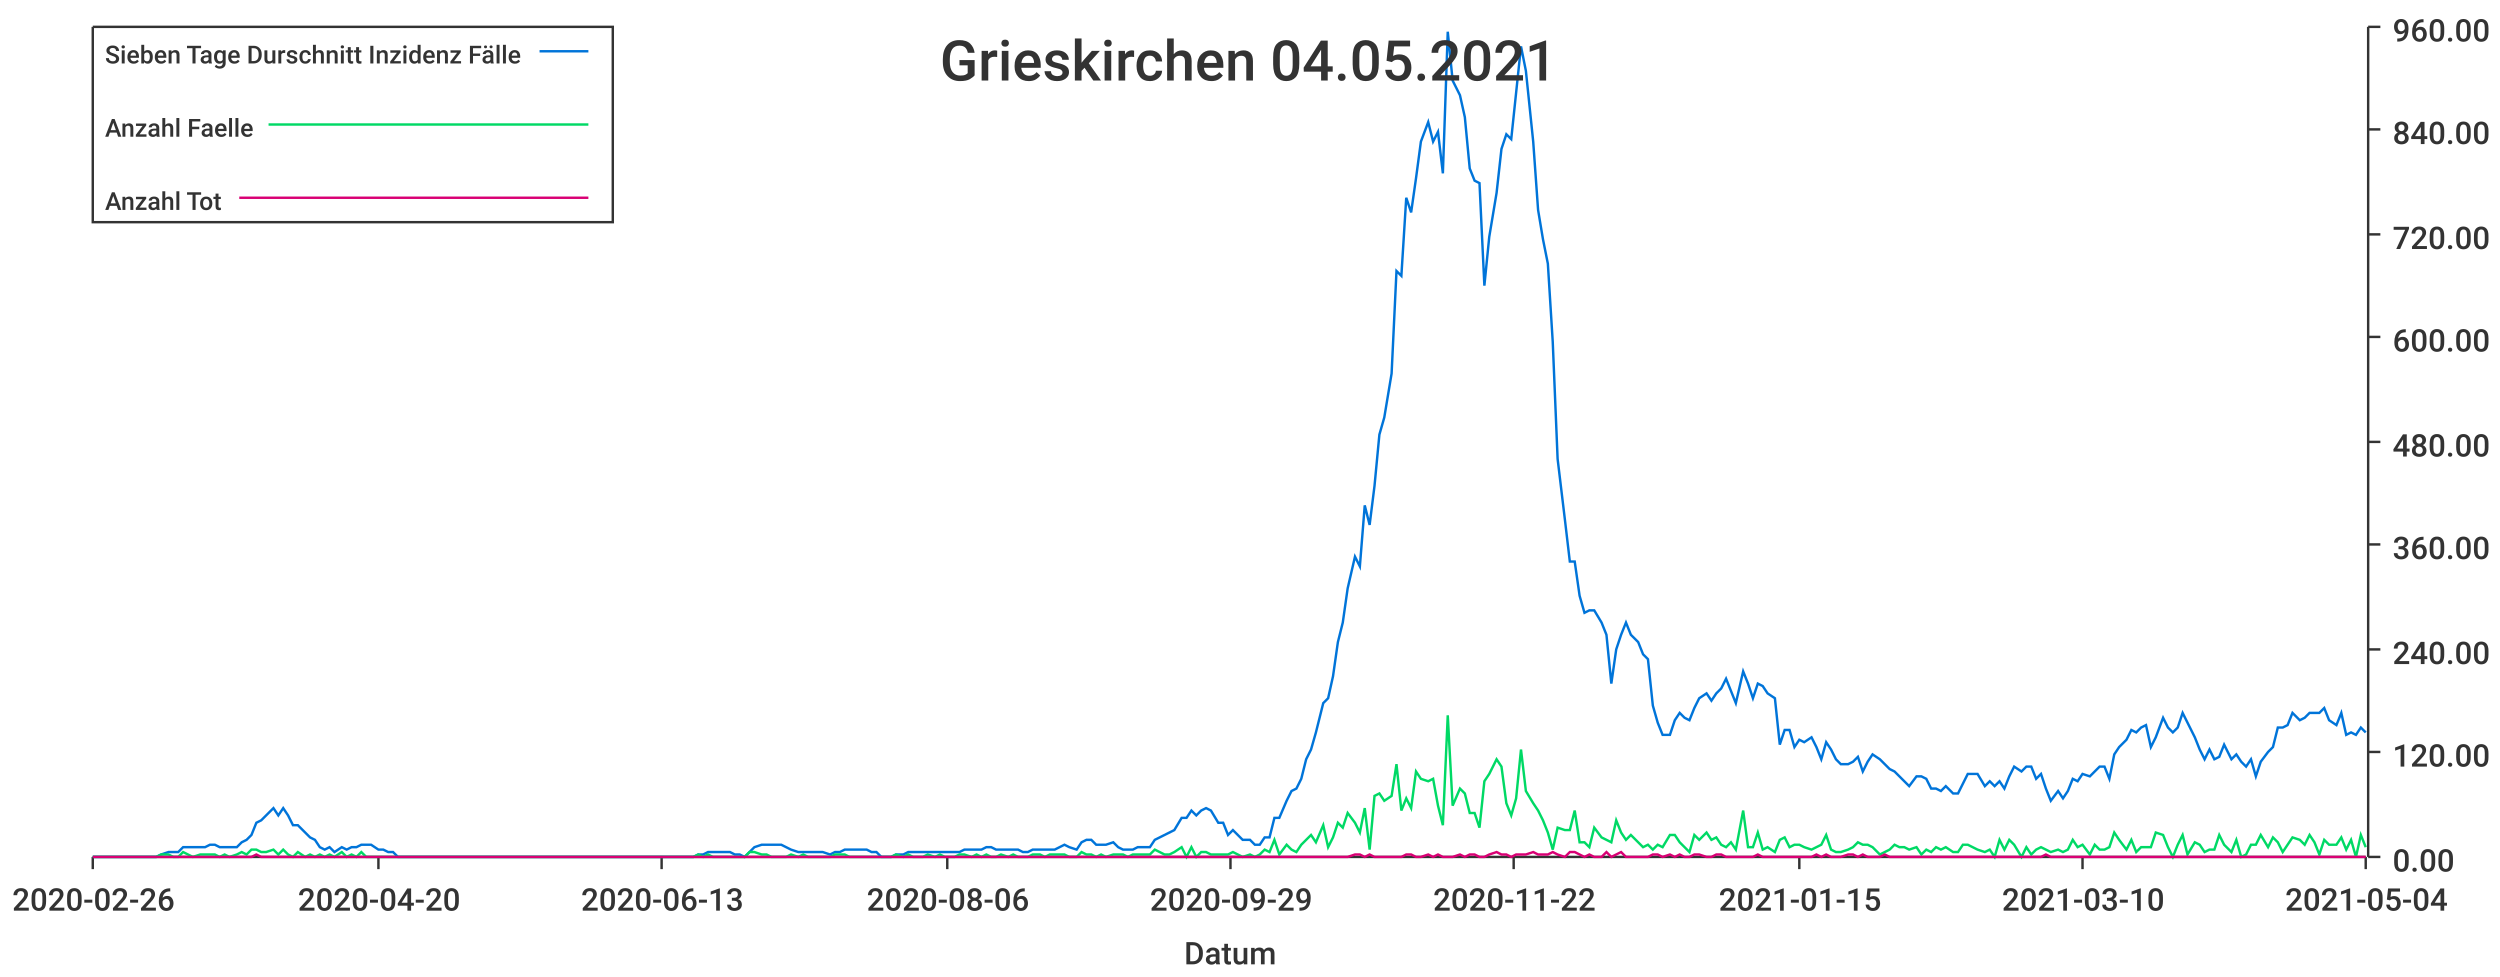
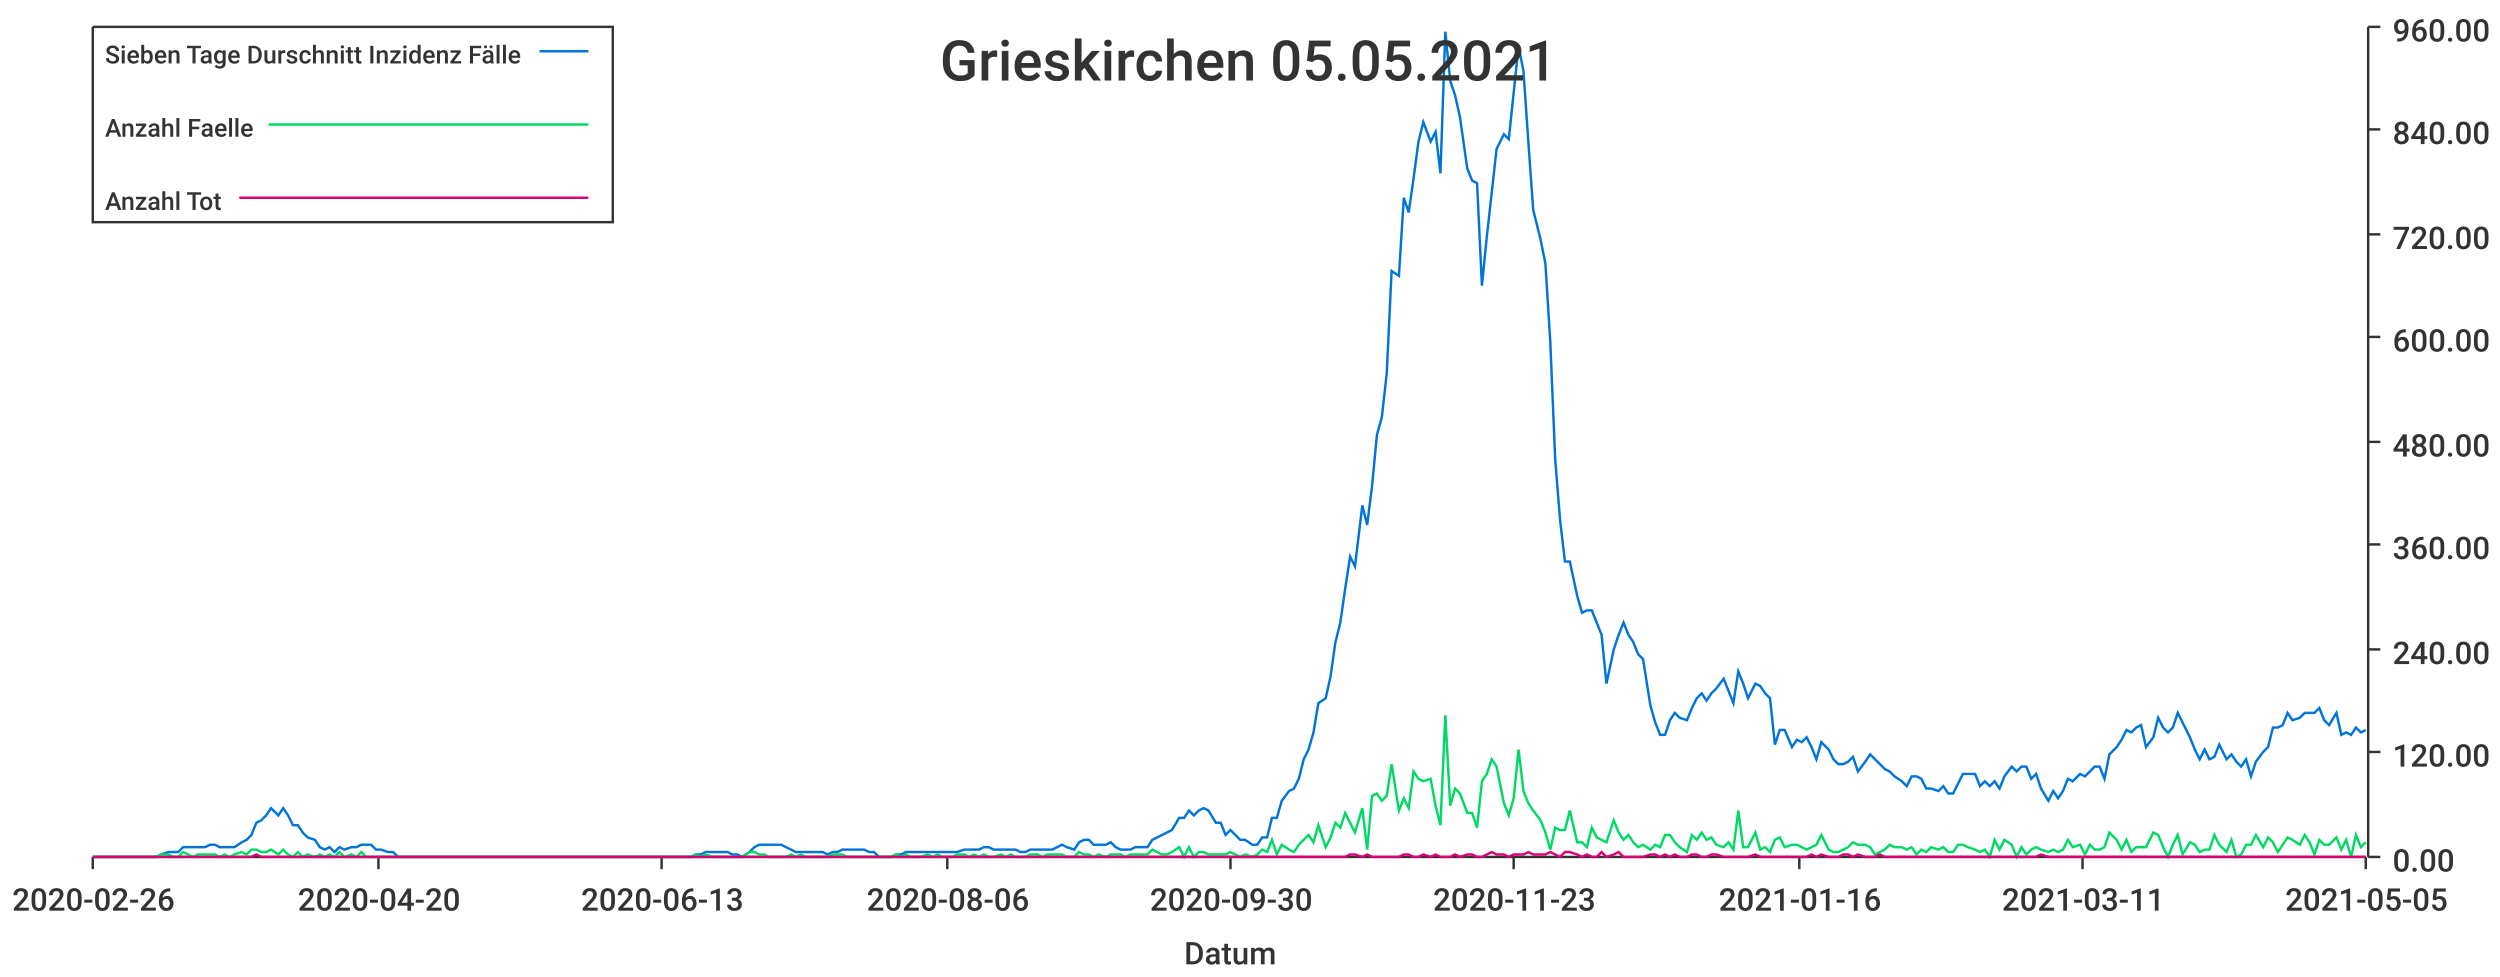
<svg xmlns="http://www.w3.org/2000/svg" width="1024" height="400">\n<path d="M 0 0 L 1024 0 L 1024 400 L 0 400 L 0 0" style="stroke-width:0;stroke:rgba(255,255,255,1.0);fill:rgba(255,255,255,1.0)" />
  <path d="M 38 11 L 969 11 L 969 351 L 38 351 L 38 11" style="stroke-width:0;stroke:rgba(255,255,255,1.0);fill:rgba(255,255,255,1.0)" />
  <path d="M 38 351 L 969 351" style="stroke-width:1;stroke:rgba(51,51,51,1.0);fill:none" />
  <path d="M 38 351 L 38 356" style="stroke-width:1;stroke:rgba(51,51,51,1.0);fill:none" />
  <text x="5" y="373" style="stroke-width:0;stroke:none;fill:rgba(51,51,51,1.0);font-size:12.8px;font-family:'Roboto Medium',sans-serif">2020-02-26</text>
  <path d="M 155 351 L 155 356" style="stroke-width:1;stroke:rgba(51,51,51,1.0);fill:none" />
  <text x="122" y="373" style="stroke-width:0;stroke:none;fill:rgba(51,51,51,1.0);font-size:12.8px;font-family:'Roboto Medium',sans-serif">2020-04-20</text>
  <path d="M 271 351 L 271 356" style="stroke-width:1;stroke:rgba(51,51,51,1.0);fill:none" />
  <text x="238" y="373" style="stroke-width:0;stroke:none;fill:rgba(51,51,51,1.0);font-size:12.8px;font-family:'Roboto Medium',sans-serif">2020-06-13</text>
  <path d="M 388 351 L 388 356" style="stroke-width:1;stroke:rgba(51,51,51,1.0);fill:none" />
  <text x="355" y="373" style="stroke-width:0;stroke:none;fill:rgba(51,51,51,1.0);font-size:12.8px;font-family:'Roboto Medium',sans-serif">2020-08-06</text>
  <path d="M 504 351 L 504 356" style="stroke-width:1;stroke:rgba(51,51,51,1.0);fill:none" />
-   <text x="471" y="373" style="stroke-width:0;stroke:none;fill:rgba(51,51,51,1.0);font-size:12.8px;font-family:'Roboto Medium',sans-serif">2020-09-29</text>
+   <text x="471" y="373" style="stroke-width:0;stroke:none;fill:rgba(51,51,51,1.0);font-size:12.8px;font-family:'Roboto Medium',sans-serif">2020-09-30</text>
  <path d="M 620 351 L 620 356" style="stroke-width:1;stroke:rgba(51,51,51,1.0);fill:none" />
-   <text x="587" y="373" style="stroke-width:0;stroke:none;fill:rgba(51,51,51,1.0);font-size:12.8px;font-family:'Roboto Medium',sans-serif">2020-11-22</text>
+   <text x="587" y="373" style="stroke-width:0;stroke:none;fill:rgba(51,51,51,1.0);font-size:12.8px;font-family:'Roboto Medium',sans-serif">2020-11-23</text>
  <path d="M 737 351 L 737 356" style="stroke-width:1;stroke:rgba(51,51,51,1.0);fill:none" />
-   <text x="704" y="373" style="stroke-width:0;stroke:none;fill:rgba(51,51,51,1.0);font-size:12.8px;font-family:'Roboto Medium',sans-serif">2021-01-15</text>
+   <text x="704" y="373" style="stroke-width:0;stroke:none;fill:rgba(51,51,51,1.0);font-size:12.8px;font-family:'Roboto Medium',sans-serif">2021-01-16</text>
  <path d="M 853 351 L 853 356" style="stroke-width:1;stroke:rgba(51,51,51,1.0);fill:none" />
-   <text x="820" y="373" style="stroke-width:0;stroke:none;fill:rgba(51,51,51,1.0);font-size:12.8px;font-family:'Roboto Medium',sans-serif">2021-03-10</text>
+   <text x="820" y="373" style="stroke-width:0;stroke:none;fill:rgba(51,51,51,1.0);font-size:12.8px;font-family:'Roboto Medium',sans-serif">2021-03-11</text>
  <path d="M 969 351 L 969 356" style="stroke-width:1;stroke:rgba(51,51,51,1.0);fill:none" />
-   <text x="936" y="373" style="stroke-width:0;stroke:none;fill:rgba(51,51,51,1.0);font-size:12.8px;font-family:'Roboto Medium',sans-serif">2021-05-04</text>
+   <text x="936" y="373" style="stroke-width:0;stroke:none;fill:rgba(51,51,51,1.0);font-size:12.8px;font-family:'Roboto Medium',sans-serif">2021-05-05</text>
  <text x="485" y="395" style="stroke-width:0;stroke:none;fill:rgba(51,51,51,1.0);font-size:12.8px;font-family:'Roboto Medium',sans-serif">Datum</text>
  <path d="M 970 351 L 970 11" style="stroke-width:1;stroke:rgba(51,51,51,1.0);fill:none" />
  <path d="M 970 351 L 975 351" style="stroke-width:1;stroke:rgba(51,51,51,1.0);fill:none" />
  <text x="980" y="357" style="stroke-width:0;stroke:none;fill:rgba(51,51,51,1.0);font-size:12.8px;font-family:'Roboto Medium',sans-serif">0.00</text>
  <path d="M 970 308 L 975 308" style="stroke-width:1;stroke:rgba(51,51,51,1.0);fill:none" />
  <text x="980" y="314" style="stroke-width:0;stroke:none;fill:rgba(51,51,51,1.0);font-size:12.8px;font-family:'Roboto Medium',sans-serif">120.00</text>
  <path d="M 970 266 L 975 266" style="stroke-width:1;stroke:rgba(51,51,51,1.0);fill:none" />
  <text x="980" y="272" style="stroke-width:0;stroke:none;fill:rgba(51,51,51,1.0);font-size:12.8px;font-family:'Roboto Medium',sans-serif">240.00</text>
  <path d="M 970 223 L 975 223" style="stroke-width:1;stroke:rgba(51,51,51,1.0);fill:none" />
  <text x="980" y="229" style="stroke-width:0;stroke:none;fill:rgba(51,51,51,1.0);font-size:12.8px;font-family:'Roboto Medium',sans-serif">360.00</text>
  <path d="M 970 181 L 975 181" style="stroke-width:1;stroke:rgba(51,51,51,1.0);fill:none" />
  <text x="980" y="187" style="stroke-width:0;stroke:none;fill:rgba(51,51,51,1.0);font-size:12.8px;font-family:'Roboto Medium',sans-serif">480.00</text>
  <path d="M 970 138 L 975 138" style="stroke-width:1;stroke:rgba(51,51,51,1.0);fill:none" />
  <text x="980" y="144" style="stroke-width:0;stroke:none;fill:rgba(51,51,51,1.0);font-size:12.8px;font-family:'Roboto Medium',sans-serif">600.00</text>
  <path d="M 970 96 L 975 96" style="stroke-width:1;stroke:rgba(51,51,51,1.0);fill:none" />
  <text x="980" y="102" style="stroke-width:0;stroke:none;fill:rgba(51,51,51,1.0);font-size:12.8px;font-family:'Roboto Medium',sans-serif">720.00</text>
  <path d="M 970 53 L 975 53" style="stroke-width:1;stroke:rgba(51,51,51,1.0);fill:none" />
  <text x="980" y="59" style="stroke-width:0;stroke:none;fill:rgba(51,51,51,1.0);font-size:12.8px;font-family:'Roboto Medium',sans-serif">840.00</text>
  <path d="M 970 11 L 975 11" style="stroke-width:1;stroke:rgba(51,51,51,1.0);fill:none" />
  <text x="980" y="17" style="stroke-width:0;stroke:none;fill:rgba(51,51,51,1.0);font-size:12.8px;font-family:'Roboto Medium',sans-serif">960.00</text>
-   <path d="M 38 351 L 41 351 L 43 351 L 45 351 L 47 351 L 49 351 L 51 351 L 54 351 L 56 351 L 58 351 L 60 351 L 62 351 L 64 351 L 66 350 L 69 349 L 71 349 L 73 349 L 75 347 L 77 347 L 79 347 L 82 347 L 84 347 L 86 346 L 88 346 L 90 347 L 92 347 L 94 347 L 97 347 L 99 345 L 101 344 L 103 342 L 105 337 L 107 336 L 109 334 L 112 331 L 114 334 L 116 331 L 118 334 L 120 338 L 122 338 L 125 341 L 127 343 L 129 344 L 131 347 L 133 348 L 135 347 L 137 349 L 140 347 L 142 348 L 144 347 L 146 347 L 148 346 L 150 346 L 152 346 L 155 348 L 157 348 L 159 349 L 161 349 L 163 351 L 165 351 L 168 351 L 170 351 L 172 351 L 174 351 L 176 351 L 178 351 L 180 351 L 183 351 L 185 351 L 187 351 L 189 351 L 191 351 L 193 351 L 195 351 L 198 351 L 200 351 L 202 351 L 204 351 L 206 351 L 208 351 L 211 351 L 213 351 L 215 351 L 217 351 L 219 351 L 221 351 L 223 351 L 226 351 L 228 351 L 230 351 L 232 351 L 234 351 L 236 351 L 238 351 L 241 351 L 243 351 L 245 351 L 247 351 L 249 351 L 251 351 L 254 351 L 256 351 L 258 351 L 260 351 L 262 351 L 264 351 L 266 351 L 269 351 L 271 351 L 273 351 L 275 351 L 277 351 L 279 351 L 281 351 L 284 351 L 286 350 L 288 350 L 290 349 L 292 349 L 294 349 L 297 349 L 299 349 L 301 350 L 303 350 L 305 351 L 307 349 L 309 347 L 312 346 L 314 346 L 316 346 L 318 346 L 320 346 L 322 347 L 324 348 L 327 349 L 329 349 L 331 349 L 333 349 L 335 349 L 337 349 L 340 350 L 342 349 L 344 349 L 346 348 L 348 348 L 350 348 L 352 348 L 355 348 L 357 349 L 359 349 L 361 351 L 363 351 L 365 351 L 367 350 L 370 350 L 372 349 L 374 349 L 376 349 L 378 349 L 380 349 L 383 349 L 385 349 L 387 349 L 389 349 L 391 349 L 393 349 L 395 348 L 398 348 L 400 348 L 402 348 L 404 347 L 406 347 L 408 348 L 410 348 L 413 348 L 415 348 L 417 348 L 419 349 L 421 349 L 423 348 L 426 348 L 428 348 L 430 348 L 432 348 L 434 347 L 436 346 L 438 347 L 441 348 L 443 345 L 445 344 L 447 344 L 449 346 L 451 346 L 453 346 L 456 345 L 458 347 L 460 348 L 462 348 L 464 348 L 466 347 L 469 347 L 471 347 L 473 344 L 475 343 L 477 342 L 479 341 L 481 340 L 484 335 L 486 335 L 488 332 L 490 334 L 492 332 L 494 331 L 496 332 L 499 337 L 501 337 L 503 342 L 505 340 L 507 342 L 509 344 L 512 344 L 514 346 L 516 346 L 518 343 L 520 343 L 522 335 L 524 335 L 527 328 L 529 324 L 531 323 L 533 319 L 535 311 L 537 307 L 539 300 L 542 288 L 544 286 L 546 277 L 548 263 L 550 255 L 552 241 L 555 228 L 557 232 L 559 207 L 561 215 L 563 199 L 565 178 L 567 171 L 570 153 L 572 111 L 574 113 L 576 81 L 578 87 L 580 73 L 582 58 L 585 50 L 587 58 L 589 54 L 591 71 L 593 13 L 595 33 L 598 39 L 600 48 L 602 69 L 604 74 L 606 75 L 608 117 L 610 97 L 613 79 L 615 61 L 617 55 L 619 57 L 621 38 L 623 19 L 625 29 L 628 58 L 630 86 L 632 98 L 634 108 L 636 140 L 638 188 L 641 213 L 643 230 L 645 230 L 647 244 L 649 251 L 651 250 L 653 250 L 656 255 L 658 260 L 660 280 L 662 266 L 664 260 L 666 255 L 668 260 L 671 263 L 673 268 L 675 270 L 677 289 L 679 296 L 681 301 L 684 301 L 686 295 L 688 292 L 690 294 L 692 295 L 694 290 L 696 286 L 699 284 L 701 287 L 703 284 L 705 282 L 707 278 L 709 283 L 711 288 L 714 275 L 716 280 L 718 286 L 720 280 L 722 281 L 724 284 L 727 286 L 729 305 L 731 299 L 733 299 L 735 306 L 737 303 L 739 304 L 742 302 L 744 306 L 746 311 L 748 304 L 750 307 L 752 311 L 754 313 L 757 313 L 759 312 L 761 310 L 763 316 L 765 312 L 767 309 L 770 311 L 772 313 L 774 315 L 776 316 L 778 318 L 780 320 L 782 322 L 785 318 L 787 318 L 789 319 L 791 323 L 793 323 L 795 324 L 797 322 L 800 325 L 802 325 L 804 321 L 806 317 L 808 317 L 810 317 L 813 322 L 815 320 L 817 322 L 819 320 L 821 323 L 823 318 L 825 314 L 828 316 L 830 314 L 832 314 L 834 319 L 836 317 L 838 323 L 840 328 L 843 324 L 845 327 L 847 324 L 849 319 L 851 320 L 853 317 L 856 318 L 858 316 L 860 314 L 862 314 L 864 319 L 866 309 L 868 306 L 871 303 L 873 299 L 875 300 L 877 298 L 879 297 L 881 306 L 883 302 L 886 294 L 888 298 L 890 300 L 892 298 L 894 292 L 896 296 L 899 302 L 901 307 L 903 311 L 905 307 L 907 311 L 909 310 L 911 305 L 914 311 L 916 309 L 918 312 L 920 314 L 922 311 L 924 318 L 926 312 L 929 308 L 931 306 L 933 298 L 935 298 L 937 297 L 939 292 L 942 295 L 944 294 L 946 292 L 948 292 L 950 292 L 952 290 L 954 295 L 957 297 L 959 292 L 961 301 L 963 300 L 965 301 L 967 298 L 969 300" style="stroke-width:1;stroke:rgba(0,116,217,1.0);fill:none" />
-   <path d="M 38 351 L 41 351 L 43 351 L 45 351 L 47 351 L 49 351 L 51 351 L 54 351 L 56 351 L 58 351 L 60 351 L 62 351 L 64 351 L 66 350 L 69 350 L 71 351 L 73 351 L 75 349 L 77 350 L 79 351 L 82 350 L 84 350 L 86 350 L 88 350 L 90 351 L 92 350 L 94 351 L 97 350 L 99 349 L 101 350 L 103 348 L 105 348 L 107 349 L 109 349 L 112 348 L 114 350 L 116 348 L 118 350 L 120 351 L 122 349 L 125 351 L 127 350 L 129 351 L 131 350 L 133 351 L 135 350 L 137 351 L 140 349 L 142 351 L 144 350 L 146 351 L 148 349 L 150 351 L 152 351 L 155 351 L 157 351 L 159 351 L 161 351 L 163 351 L 165 351 L 168 351 L 170 351 L 172 351 L 174 351 L 176 351 L 178 351 L 180 351 L 183 351 L 185 351 L 187 351 L 189 351 L 191 351 L 193 351 L 195 351 L 198 351 L 200 351 L 202 351 L 204 351 L 206 351 L 208 351 L 211 351 L 213 351 L 215 351 L 217 351 L 219 351 L 221 351 L 223 351 L 226 351 L 228 351 L 230 351 L 232 351 L 234 351 L 236 351 L 238 351 L 241 351 L 243 351 L 245 351 L 247 351 L 249 351 L 251 351 L 254 351 L 256 351 L 258 351 L 260 351 L 262 351 L 264 351 L 266 351 L 269 351 L 271 351 L 273 351 L 275 351 L 277 351 L 279 351 L 281 351 L 284 351 L 286 350 L 288 351 L 290 350 L 292 351 L 294 351 L 297 351 L 299 351 L 301 351 L 303 351 L 305 351 L 307 349 L 309 349 L 312 350 L 314 350 L 316 351 L 318 351 L 320 351 L 322 351 L 324 350 L 327 351 L 329 350 L 331 351 L 333 351 L 335 351 L 337 351 L 340 351 L 342 350 L 344 350 L 346 350 L 348 351 L 350 351 L 352 351 L 355 351 L 357 351 L 359 351 L 361 351 L 363 351 L 365 351 L 367 350 L 370 351 L 372 350 L 374 351 L 376 351 L 378 351 L 380 350 L 383 351 L 385 350 L 387 351 L 389 351 L 391 351 L 393 350 L 395 350 L 398 351 L 400 350 L 402 351 L 404 350 L 406 351 L 408 351 L 410 350 L 413 351 L 415 350 L 417 351 L 419 351 L 421 351 L 423 350 L 426 350 L 428 351 L 430 350 L 432 350 L 434 350 L 436 350 L 438 351 L 441 351 L 443 349 L 445 350 L 447 350 L 449 351 L 451 350 L 453 351 L 456 350 L 458 350 L 460 350 L 462 351 L 464 350 L 466 350 L 469 350 L 471 350 L 473 348 L 475 349 L 477 350 L 479 350 L 481 349 L 484 347 L 486 351 L 488 347 L 490 351 L 492 349 L 494 349 L 496 350 L 499 350 L 501 350 L 503 350 L 505 349 L 507 350 L 509 351 L 512 350 L 514 351 L 516 350 L 518 348 L 520 349 L 522 344 L 524 350 L 527 346 L 529 348 L 531 349 L 533 346 L 535 344 L 537 342 L 539 345 L 542 338 L 544 347 L 546 343 L 548 337 L 550 339 L 552 333 L 555 337 L 557 341 L 559 331 L 561 348 L 563 326 L 565 325 L 567 328 L 570 326 L 572 313 L 574 332 L 576 327 L 578 331 L 580 316 L 582 319 L 585 320 L 587 319 L 589 330 L 591 338 L 593 293 L 595 330 L 598 323 L 600 325 L 602 333 L 604 333 L 606 339 L 608 320 L 610 317 L 613 311 L 615 314 L 617 329 L 619 334 L 621 327 L 623 307 L 625 324 L 628 329 L 630 332 L 632 336 L 634 341 L 636 348 L 638 339 L 641 340 L 643 340 L 645 332 L 647 345 L 649 345 L 651 347 L 653 339 L 656 343 L 658 344 L 660 345 L 662 336 L 664 341 L 666 344 L 668 342 L 671 345 L 673 347 L 675 346 L 677 348 L 679 346 L 681 347 L 684 342 L 686 342 L 688 345 L 690 347 L 692 349 L 694 342 L 696 344 L 699 341 L 701 344 L 703 343 L 705 346 L 707 347 L 709 345 L 711 348 L 714 332 L 716 347 L 718 347 L 720 341 L 722 348 L 724 347 L 727 349 L 729 344 L 731 343 L 733 347 L 735 346 L 737 346 L 739 347 L 742 348 L 744 347 L 746 346 L 748 342 L 750 348 L 752 349 L 754 349 L 757 348 L 759 347 L 761 345 L 763 346 L 765 346 L 767 347 L 770 350 L 772 349 L 774 348 L 776 346 L 778 347 L 780 347 L 782 348 L 785 347 L 787 350 L 789 348 L 791 349 L 793 347 L 795 348 L 797 347 L 800 349 L 802 349 L 804 346 L 806 346 L 808 347 L 810 348 L 813 349 L 815 348 L 817 351 L 819 344 L 821 348 L 823 344 L 825 346 L 828 351 L 830 347 L 832 350 L 834 348 L 836 347 L 838 348 L 840 349 L 843 348 L 845 349 L 847 348 L 849 344 L 851 347 L 853 346 L 856 350 L 858 346 L 860 348 L 862 348 L 864 347 L 866 341 L 868 344 L 871 348 L 873 344 L 875 349 L 877 347 L 879 347 L 881 347 L 883 341 L 886 342 L 888 347 L 890 351 L 892 346 L 894 342 L 896 350 L 899 345 L 901 346 L 903 349 L 905 348 L 907 348 L 909 342 L 911 346 L 914 349 L 916 344 L 918 351 L 920 350 L 922 346 L 924 346 L 926 342 L 929 347 L 931 343 L 933 345 L 935 349 L 937 346 L 939 343 L 942 344 L 944 346 L 946 342 L 948 345 L 950 350 L 952 344 L 954 346 L 957 346 L 959 343 L 961 348 L 963 344 L 965 351 L 967 342 L 969 347" style="stroke-width:1;stroke:rgba(0,217,101,1.0);fill:none" />
-   <path d="M 38 351 L 41 351 L 43 351 L 45 351 L 47 351 L 49 351 L 51 351 L 54 351 L 56 351 L 58 351 L 60 351 L 62 351 L 64 351 L 66 351 L 69 351 L 71 351 L 73 351 L 75 351 L 77 351 L 79 351 L 82 351 L 84 351 L 86 351 L 88 351 L 90 351 L 92 351 L 94 351 L 97 351 L 99 351 L 101 351 L 103 351 L 105 350 L 107 351 L 109 351 L 112 351 L 114 351 L 116 351 L 118 351 L 120 351 L 122 351 L 125 351 L 127 351 L 129 351 L 131 351 L 133 351 L 135 351 L 137 351 L 140 351 L 142 351 L 144 351 L 146 351 L 148 351 L 150 351 L 152 351 L 155 351 L 157 351 L 159 351 L 161 351 L 163 351 L 165 351 L 168 351 L 170 351 L 172 351 L 174 351 L 176 351 L 178 351 L 180 351 L 183 351 L 185 351 L 187 351 L 189 351 L 191 351 L 193 351 L 195 351 L 198 351 L 200 351 L 202 351 L 204 351 L 206 351 L 208 351 L 211 351 L 213 351 L 215 351 L 217 351 L 219 351 L 221 351 L 223 351 L 226 351 L 228 351 L 230 351 L 232 351 L 234 351 L 236 351 L 238 351 L 241 351 L 243 351 L 245 351 L 247 351 L 249 351 L 251 351 L 254 351 L 256 351 L 258 351 L 260 351 L 262 351 L 264 351 L 266 351 L 269 351 L 271 351 L 273 351 L 275 351 L 277 351 L 279 351 L 281 351 L 284 351 L 286 351 L 288 351 L 290 351 L 292 351 L 294 351 L 297 351 L 299 351 L 301 351 L 303 351 L 305 351 L 307 351 L 309 351 L 312 351 L 314 351 L 316 351 L 318 351 L 320 351 L 322 351 L 324 351 L 327 351 L 329 351 L 331 351 L 333 351 L 335 351 L 337 351 L 340 351 L 342 351 L 344 351 L 346 351 L 348 351 L 350 351 L 352 351 L 355 351 L 357 351 L 359 351 L 361 351 L 363 351 L 365 351 L 367 351 L 370 351 L 372 351 L 374 351 L 376 351 L 378 351 L 380 351 L 383 351 L 385 351 L 387 351 L 389 351 L 391 351 L 393 351 L 395 351 L 398 351 L 400 351 L 402 351 L 404 351 L 406 351 L 408 351 L 410 351 L 413 351 L 415 351 L 417 351 L 419 351 L 421 351 L 423 351 L 426 351 L 428 351 L 430 351 L 432 351 L 434 351 L 436 351 L 438 351 L 441 351 L 443 351 L 445 351 L 447 351 L 449 351 L 451 351 L 453 351 L 456 351 L 458 351 L 460 351 L 462 351 L 464 351 L 466 351 L 469 351 L 471 351 L 473 351 L 475 351 L 477 351 L 479 351 L 481 351 L 484 351 L 486 351 L 488 351 L 490 351 L 492 351 L 494 351 L 496 351 L 499 351 L 501 351 L 503 351 L 505 351 L 507 351 L 509 351 L 512 351 L 514 351 L 516 351 L 518 351 L 520 351 L 522 351 L 524 351 L 527 351 L 529 351 L 531 351 L 533 351 L 535 351 L 537 351 L 539 351 L 542 351 L 544 351 L 546 351 L 548 351 L 550 351 L 552 351 L 555 350 L 557 350 L 559 351 L 561 350 L 563 351 L 565 351 L 567 351 L 570 351 L 572 351 L 574 351 L 576 350 L 578 350 L 580 351 L 582 351 L 585 350 L 587 351 L 589 350 L 591 351 L 593 351 L 595 351 L 598 350 L 600 351 L 602 350 L 604 350 L 606 351 L 608 351 L 610 350 L 613 349 L 615 350 L 617 350 L 619 351 L 621 350 L 623 350 L 625 350 L 628 349 L 630 350 L 632 350 L 634 350 L 636 349 L 638 350 L 641 351 L 643 349 L 645 349 L 647 350 L 649 351 L 651 350 L 653 351 L 656 351 L 658 349 L 660 351 L 662 350 L 664 349 L 666 351 L 668 351 L 671 351 L 673 351 L 675 351 L 677 350 L 679 350 L 681 351 L 684 350 L 686 351 L 688 350 L 690 351 L 692 351 L 694 350 L 696 350 L 699 351 L 701 351 L 703 350 L 705 350 L 707 351 L 709 351 L 711 351 L 714 351 L 716 351 L 718 351 L 720 350 L 722 351 L 724 351 L 727 351 L 729 351 L 731 351 L 733 351 L 735 351 L 737 351 L 739 351 L 742 351 L 744 350 L 746 351 L 748 350 L 750 351 L 752 351 L 754 351 L 757 350 L 759 350 L 761 351 L 763 350 L 765 351 L 767 351 L 770 351 L 772 350 L 774 351 L 776 351 L 778 351 L 780 351 L 782 351 L 785 351 L 787 351 L 789 351 L 791 351 L 793 351 L 795 351 L 797 351 L 800 351 L 802 351 L 804 351 L 806 351 L 808 351 L 810 351 L 813 351 L 815 351 L 817 351 L 819 351 L 821 351 L 823 351 L 825 351 L 828 351 L 830 351 L 832 351 L 834 351 L 836 351 L 838 350 L 840 351 L 843 351 L 845 351 L 847 351 L 849 351 L 851 351 L 853 351 L 856 351 L 858 351 L 860 351 L 862 351 L 864 351 L 866 351 L 868 351 L 871 351 L 873 351 L 875 351 L 877 351 L 879 351 L 881 351 L 883 351 L 886 351 L 888 351 L 890 351 L 892 351 L 894 351 L 896 351 L 899 351 L 901 351 L 903 351 L 905 351 L 907 351 L 909 351 L 911 351 L 914 351 L 916 351 L 918 351 L 920 351 L 922 351 L 924 351 L 926 351 L 929 351 L 931 351 L 933 351 L 935 351 L 937 351 L 939 351 L 942 351 L 944 351 L 946 351 L 948 351 L 950 351 L 952 351 L 954 351 L 957 351 L 959 351 L 961 351 L 963 351 L 965 351 L 967 351 L 969 351" style="stroke-width:1;stroke:rgba(217,0,116,1.0);fill:none" />
-   <text x="385" y="33" style="stroke-width:0;stroke:none;fill:rgba(51,51,51,1.0);font-size:23.0px;font-family:'Roboto Medium',sans-serif">Grieskirchen 04.05.2021</text>
+   <path d="M 38 351 L 41 351 L 43 351 L 45 351 L 47 351 L 49 351 L 51 351 L 54 351 L 56 351 L 58 351 L 60 351 L 62 351 L 64 351 L 66 350 L 69 349 L 71 349 L 73 349 L 75 347 L 77 347 L 79 347 L 81 347 L 84 347 L 86 346 L 88 346 L 90 347 L 92 347 L 94 347 L 96 347 L 99 345 L 101 344 L 103 342 L 105 337 L 107 336 L 109 334 L 111 331 L 114 334 L 116 331 L 118 334 L 120 338 L 122 338 L 124 341 L 126 343 L 129 344 L 131 347 L 133 348 L 135 347 L 137 349 L 139 347 L 141 348 L 144 347 L 146 347 L 148 346 L 150 346 L 152 346 L 154 348 L 156 348 L 159 349 L 161 349 L 163 351 L 165 351 L 167 351 L 169 351 L 171 351 L 174 351 L 176 351 L 178 351 L 180 351 L 182 351 L 184 351 L 187 351 L 189 351 L 191 351 L 193 351 L 195 351 L 197 351 L 199 351 L 202 351 L 204 351 L 206 351 L 208 351 L 210 351 L 212 351 L 214 351 L 217 351 L 219 351 L 221 351 L 223 351 L 225 351 L 227 351 L 229 351 L 232 351 L 234 351 L 236 351 L 238 351 L 240 351 L 242 351 L 244 351 L 247 351 L 249 351 L 251 351 L 253 351 L 255 351 L 257 351 L 259 351 L 262 351 L 264 351 L 266 351 L 268 351 L 270 351 L 272 351 L 274 351 L 277 351 L 279 351 L 281 351 L 283 351 L 285 350 L 287 350 L 289 349 L 292 349 L 294 349 L 296 349 L 298 349 L 300 350 L 302 350 L 304 351 L 307 349 L 309 347 L 311 346 L 313 346 L 315 346 L 317 346 L 320 346 L 322 347 L 324 348 L 326 349 L 328 349 L 330 349 L 332 349 L 335 349 L 337 349 L 339 350 L 341 349 L 343 349 L 345 348 L 347 348 L 350 348 L 352 348 L 354 348 L 356 349 L 358 349 L 360 351 L 362 351 L 365 351 L 367 350 L 369 350 L 371 349 L 373 349 L 375 349 L 377 349 L 380 349 L 382 349 L 384 349 L 386 349 L 388 349 L 390 349 L 392 349 L 395 348 L 397 348 L 399 348 L 401 348 L 403 347 L 405 347 L 407 348 L 410 348 L 412 348 L 414 348 L 416 348 L 418 349 L 420 349 L 422 348 L 425 348 L 427 348 L 429 348 L 431 348 L 433 347 L 435 346 L 437 347 L 440 348 L 442 345 L 444 344 L 446 344 L 448 346 L 450 346 L 453 346 L 455 345 L 457 347 L 459 348 L 461 348 L 463 348 L 465 347 L 468 347 L 470 347 L 472 344 L 474 343 L 476 342 L 478 341 L 480 340 L 483 335 L 485 335 L 487 332 L 489 334 L 491 332 L 493 331 L 495 332 L 498 337 L 500 337 L 502 342 L 504 340 L 506 342 L 508 344 L 510 344 L 513 346 L 515 346 L 517 343 L 519 343 L 521 335 L 523 335 L 525 328 L 528 324 L 530 323 L 532 319 L 534 311 L 536 307 L 538 300 L 540 288 L 543 286 L 545 277 L 547 263 L 549 255 L 551 241 L 553 228 L 555 232 L 558 207 L 560 215 L 562 199 L 564 178 L 566 171 L 568 153 L 570 111 L 573 113 L 575 81 L 577 87 L 579 73 L 581 58 L 583 50 L 586 58 L 588 54 L 590 71 L 592 13 L 594 33 L 596 39 L 598 48 L 601 69 L 603 74 L 605 75 L 607 117 L 609 97 L 611 79 L 613 61 L 616 55 L 618 57 L 620 38 L 622 19 L 624 29 L 626 58 L 628 86 L 631 98 L 633 108 L 635 140 L 637 188 L 639 213 L 641 230 L 643 230 L 646 244 L 648 251 L 650 250 L 652 250 L 654 255 L 656 260 L 658 280 L 661 266 L 663 260 L 665 255 L 667 260 L 669 263 L 671 268 L 673 270 L 676 289 L 678 296 L 680 301 L 682 301 L 684 295 L 686 292 L 688 294 L 691 295 L 693 290 L 695 286 L 697 284 L 699 287 L 701 284 L 703 282 L 706 278 L 708 283 L 710 288 L 712 275 L 714 280 L 716 286 L 719 280 L 721 281 L 723 284 L 725 286 L 727 305 L 729 299 L 731 299 L 734 306 L 736 303 L 738 304 L 740 302 L 742 306 L 744 311 L 746 304 L 749 307 L 751 311 L 753 313 L 755 313 L 757 312 L 759 310 L 761 316 L 764 312 L 766 309 L 768 311 L 770 313 L 772 315 L 774 316 L 776 318 L 779 320 L 781 322 L 783 318 L 785 318 L 787 319 L 789 323 L 791 323 L 794 324 L 796 322 L 798 325 L 800 325 L 802 321 L 804 317 L 806 317 L 809 317 L 811 322 L 813 320 L 815 322 L 817 320 L 819 323 L 821 318 L 824 314 L 826 316 L 828 314 L 830 314 L 832 319 L 834 317 L 836 323 L 839 328 L 841 324 L 843 327 L 845 324 L 847 319 L 849 320 L 852 317 L 854 318 L 856 316 L 858 314 L 860 314 L 862 319 L 864 309 L 867 306 L 869 303 L 871 299 L 873 300 L 875 298 L 877 297 L 879 306 L 882 302 L 884 294 L 886 298 L 888 300 L 890 298 L 892 292 L 894 296 L 897 302 L 899 307 L 901 311 L 903 307 L 905 311 L 907 310 L 909 305 L 912 311 L 914 309 L 916 312 L 918 314 L 920 311 L 922 318 L 924 312 L 927 308 L 929 306 L 931 298 L 933 298 L 935 297 L 937 292 L 939 295 L 942 294 L 944 292 L 946 292 L 948 292 L 950 290 L 952 295 L 954 297 L 957 292 L 959 301 L 961 300 L 963 301 L 965 298 L 967 300 L 969 299" style="stroke-width:1;stroke:rgba(0,116,217,1.0);fill:none" />
+   <path d="M 38 351 L 41 351 L 43 351 L 45 351 L 47 351 L 49 351 L 51 351 L 54 351 L 56 351 L 58 351 L 60 351 L 62 351 L 64 351 L 66 350 L 69 350 L 71 351 L 73 351 L 75 349 L 77 350 L 79 351 L 81 350 L 84 350 L 86 350 L 88 350 L 90 351 L 92 350 L 94 351 L 96 350 L 99 349 L 101 350 L 103 348 L 105 348 L 107 349 L 109 349 L 111 348 L 114 350 L 116 348 L 118 350 L 120 351 L 122 349 L 124 351 L 126 350 L 129 351 L 131 350 L 133 351 L 135 350 L 137 351 L 139 349 L 141 351 L 144 350 L 146 351 L 148 349 L 150 351 L 152 351 L 154 351 L 156 351 L 159 351 L 161 351 L 163 351 L 165 351 L 167 351 L 169 351 L 171 351 L 174 351 L 176 351 L 178 351 L 180 351 L 182 351 L 184 351 L 187 351 L 189 351 L 191 351 L 193 351 L 195 351 L 197 351 L 199 351 L 202 351 L 204 351 L 206 351 L 208 351 L 210 351 L 212 351 L 214 351 L 217 351 L 219 351 L 221 351 L 223 351 L 225 351 L 227 351 L 229 351 L 232 351 L 234 351 L 236 351 L 238 351 L 240 351 L 242 351 L 244 351 L 247 351 L 249 351 L 251 351 L 253 351 L 255 351 L 257 351 L 259 351 L 262 351 L 264 351 L 266 351 L 268 351 L 270 351 L 272 351 L 274 351 L 277 351 L 279 351 L 281 351 L 283 351 L 285 350 L 287 351 L 289 350 L 292 351 L 294 351 L 296 351 L 298 351 L 300 351 L 302 351 L 304 351 L 307 349 L 309 349 L 311 350 L 313 350 L 315 351 L 317 351 L 320 351 L 322 351 L 324 350 L 326 351 L 328 350 L 330 351 L 332 351 L 335 351 L 337 351 L 339 351 L 341 350 L 343 350 L 345 350 L 347 351 L 350 351 L 352 351 L 354 351 L 356 351 L 358 351 L 360 351 L 362 351 L 365 351 L 367 350 L 369 351 L 371 350 L 373 351 L 375 351 L 377 351 L 380 350 L 382 351 L 384 350 L 386 351 L 388 351 L 390 351 L 392 350 L 395 350 L 397 351 L 399 350 L 401 351 L 403 350 L 405 351 L 407 351 L 410 350 L 412 351 L 414 350 L 416 351 L 418 351 L 420 351 L 422 350 L 425 350 L 427 351 L 429 350 L 431 350 L 433 350 L 435 350 L 437 351 L 440 351 L 442 349 L 444 350 L 446 350 L 448 351 L 450 350 L 453 351 L 455 350 L 457 350 L 459 350 L 461 351 L 463 350 L 465 350 L 468 350 L 470 350 L 472 348 L 474 349 L 476 350 L 478 350 L 480 349 L 483 347 L 485 351 L 487 347 L 489 351 L 491 349 L 493 349 L 495 350 L 498 350 L 500 350 L 502 350 L 504 349 L 506 350 L 508 351 L 510 350 L 513 351 L 515 350 L 517 348 L 519 349 L 521 344 L 523 350 L 525 346 L 528 348 L 530 349 L 532 346 L 534 344 L 536 342 L 538 345 L 540 338 L 543 347 L 545 343 L 547 337 L 549 339 L 551 333 L 553 337 L 555 341 L 558 331 L 560 348 L 562 326 L 564 325 L 566 328 L 568 326 L 570 313 L 573 332 L 575 327 L 577 331 L 579 316 L 581 319 L 583 320 L 586 319 L 588 330 L 590 338 L 592 293 L 594 330 L 596 323 L 598 325 L 601 333 L 603 333 L 605 339 L 607 320 L 609 317 L 611 311 L 613 314 L 616 329 L 618 334 L 620 327 L 622 307 L 624 324 L 626 329 L 628 332 L 631 336 L 633 341 L 635 348 L 637 339 L 639 340 L 641 340 L 643 332 L 646 345 L 648 345 L 650 347 L 652 339 L 654 343 L 656 344 L 658 345 L 661 336 L 663 341 L 665 344 L 667 342 L 669 345 L 671 347 L 673 346 L 676 348 L 678 346 L 680 347 L 682 342 L 684 342 L 686 345 L 688 347 L 691 349 L 693 342 L 695 344 L 697 341 L 699 344 L 701 343 L 703 346 L 706 347 L 708 345 L 710 348 L 712 332 L 714 347 L 716 347 L 719 341 L 721 348 L 723 347 L 725 349 L 727 344 L 729 343 L 731 347 L 734 346 L 736 346 L 738 347 L 740 348 L 742 347 L 744 346 L 746 342 L 749 348 L 751 349 L 753 349 L 755 348 L 757 347 L 759 345 L 761 346 L 764 346 L 766 347 L 768 350 L 770 349 L 772 348 L 774 346 L 776 347 L 779 347 L 781 348 L 783 347 L 785 350 L 787 348 L 789 349 L 791 347 L 794 348 L 796 347 L 798 349 L 800 349 L 802 346 L 804 346 L 806 347 L 809 348 L 811 349 L 813 348 L 815 351 L 817 344 L 819 348 L 821 344 L 824 346 L 826 351 L 828 347 L 830 350 L 832 348 L 834 347 L 836 348 L 839 349 L 841 348 L 843 349 L 845 348 L 847 344 L 849 347 L 852 346 L 854 350 L 856 346 L 858 348 L 860 348 L 862 347 L 864 341 L 867 344 L 869 348 L 871 344 L 873 349 L 875 347 L 877 347 L 879 347 L 882 341 L 884 342 L 886 347 L 888 351 L 890 346 L 892 342 L 894 350 L 897 345 L 899 346 L 901 349 L 903 348 L 905 348 L 907 342 L 909 346 L 912 349 L 914 344 L 916 351 L 918 350 L 920 346 L 922 346 L 924 342 L 927 347 L 929 343 L 931 345 L 933 349 L 935 346 L 937 343 L 939 344 L 942 346 L 944 342 L 946 345 L 948 350 L 950 344 L 952 346 L 954 346 L 957 343 L 959 348 L 961 344 L 963 351 L 965 342 L 967 347 L 969 345" style="stroke-width:1;stroke:rgba(0,217,101,1.0);fill:none" />
+   <path d="M 38 351 L 41 351 L 43 351 L 45 351 L 47 351 L 49 351 L 51 351 L 54 351 L 56 351 L 58 351 L 60 351 L 62 351 L 64 351 L 66 351 L 69 351 L 71 351 L 73 351 L 75 351 L 77 351 L 79 351 L 81 351 L 84 351 L 86 351 L 88 351 L 90 351 L 92 351 L 94 351 L 96 351 L 99 351 L 101 351 L 103 351 L 105 350 L 107 351 L 109 351 L 111 351 L 114 351 L 116 351 L 118 351 L 120 351 L 122 351 L 124 351 L 126 351 L 129 351 L 131 351 L 133 351 L 135 351 L 137 351 L 139 351 L 141 351 L 144 351 L 146 351 L 148 351 L 150 351 L 152 351 L 154 351 L 156 351 L 159 351 L 161 351 L 163 351 L 165 351 L 167 351 L 169 351 L 171 351 L 174 351 L 176 351 L 178 351 L 180 351 L 182 351 L 184 351 L 187 351 L 189 351 L 191 351 L 193 351 L 195 351 L 197 351 L 199 351 L 202 351 L 204 351 L 206 351 L 208 351 L 210 351 L 212 351 L 214 351 L 217 351 L 219 351 L 221 351 L 223 351 L 225 351 L 227 351 L 229 351 L 232 351 L 234 351 L 236 351 L 238 351 L 240 351 L 242 351 L 244 351 L 247 351 L 249 351 L 251 351 L 253 351 L 255 351 L 257 351 L 259 351 L 262 351 L 264 351 L 266 351 L 268 351 L 270 351 L 272 351 L 274 351 L 277 351 L 279 351 L 281 351 L 283 351 L 285 351 L 287 351 L 289 351 L 292 351 L 294 351 L 296 351 L 298 351 L 300 351 L 302 351 L 304 351 L 307 351 L 309 351 L 311 351 L 313 351 L 315 351 L 317 351 L 320 351 L 322 351 L 324 351 L 326 351 L 328 351 L 330 351 L 332 351 L 335 351 L 337 351 L 339 351 L 341 351 L 343 351 L 345 351 L 347 351 L 350 351 L 352 351 L 354 351 L 356 351 L 358 351 L 360 351 L 362 351 L 365 351 L 367 351 L 369 351 L 371 351 L 373 351 L 375 351 L 377 351 L 380 351 L 382 351 L 384 351 L 386 351 L 388 351 L 390 351 L 392 351 L 395 351 L 397 351 L 399 351 L 401 351 L 403 351 L 405 351 L 407 351 L 410 351 L 412 351 L 414 351 L 416 351 L 418 351 L 420 351 L 422 351 L 425 351 L 427 351 L 429 351 L 431 351 L 433 351 L 435 351 L 437 351 L 440 351 L 442 351 L 444 351 L 446 351 L 448 351 L 450 351 L 453 351 L 455 351 L 457 351 L 459 351 L 461 351 L 463 351 L 465 351 L 468 351 L 470 351 L 472 351 L 474 351 L 476 351 L 478 351 L 480 351 L 483 351 L 485 351 L 487 351 L 489 351 L 491 351 L 493 351 L 495 351 L 498 351 L 500 351 L 502 351 L 504 351 L 506 351 L 508 351 L 510 351 L 513 351 L 515 351 L 517 351 L 519 351 L 521 351 L 523 351 L 525 351 L 528 351 L 530 351 L 532 351 L 534 351 L 536 351 L 538 351 L 540 351 L 543 351 L 545 351 L 547 351 L 549 351 L 551 351 L 553 350 L 555 350 L 558 351 L 560 350 L 562 351 L 564 351 L 566 351 L 568 351 L 570 351 L 573 351 L 575 350 L 577 350 L 579 351 L 581 351 L 583 350 L 586 351 L 588 350 L 590 351 L 592 351 L 594 351 L 596 350 L 598 351 L 601 350 L 603 350 L 605 351 L 607 351 L 609 350 L 611 349 L 613 350 L 616 350 L 618 351 L 620 350 L 622 350 L 624 350 L 626 349 L 628 350 L 631 350 L 633 350 L 635 349 L 637 350 L 639 351 L 641 349 L 643 349 L 646 350 L 648 351 L 650 350 L 652 351 L 654 351 L 656 349 L 658 351 L 661 350 L 663 349 L 665 351 L 667 351 L 669 351 L 671 351 L 673 351 L 676 350 L 678 350 L 680 351 L 682 350 L 684 351 L 686 350 L 688 351 L 691 351 L 693 350 L 695 350 L 697 351 L 699 351 L 701 350 L 703 350 L 706 351 L 708 351 L 710 351 L 712 351 L 714 351 L 716 351 L 719 350 L 721 351 L 723 351 L 725 351 L 727 351 L 729 351 L 731 351 L 734 351 L 736 351 L 738 351 L 740 351 L 742 350 L 744 351 L 746 350 L 749 351 L 751 351 L 753 351 L 755 350 L 757 350 L 759 351 L 761 350 L 764 351 L 766 351 L 768 351 L 770 350 L 772 351 L 774 351 L 776 351 L 779 351 L 781 351 L 783 351 L 785 351 L 787 351 L 789 351 L 791 351 L 794 351 L 796 351 L 798 351 L 800 351 L 802 351 L 804 351 L 806 351 L 809 351 L 811 351 L 813 351 L 815 351 L 817 351 L 819 351 L 821 351 L 824 351 L 826 351 L 828 351 L 830 351 L 832 351 L 834 351 L 836 350 L 839 351 L 841 351 L 843 351 L 845 351 L 847 351 L 849 351 L 852 351 L 854 351 L 856 351 L 858 351 L 860 351 L 862 351 L 864 351 L 867 351 L 869 351 L 871 351 L 873 351 L 875 351 L 877 351 L 879 351 L 882 351 L 884 351 L 886 351 L 888 351 L 890 351 L 892 351 L 894 351 L 897 351 L 899 351 L 901 351 L 903 351 L 905 351 L 907 351 L 909 351 L 912 351 L 914 351 L 916 351 L 918 351 L 920 351 L 922 351 L 924 351 L 927 351 L 929 351 L 931 351 L 933 351 L 935 351 L 937 351 L 939 351 L 942 351 L 944 351 L 946 351 L 948 351 L 950 351 L 952 351 L 954 351 L 957 351 L 959 351 L 961 351 L 963 351 L 965 351 L 967 351 L 969 351" style="stroke-width:1;stroke:rgba(217,0,116,1.0);fill:none" />
+   <text x="385" y="33" style="stroke-width:0;stroke:none;fill:rgba(51,51,51,1.0);font-size:23.0px;font-family:'Roboto Medium',sans-serif">Grieskirchen 05.05.2021</text>
  <path d="M 38 11 L 251 11 L 251 91 L 38 91 L 38 11" style="stroke-width:1;stroke:rgba(51,51,51,1.0);fill:rgba(255,255,255,1.0)" />
  <text x="43" y="26" style="stroke-width:0;stroke:none;fill:rgba(51,51,51,1.0);font-size:10.2px;font-family:'Roboto Medium',sans-serif">Sieben Tage Durschnitt Inzidenz Fälle</text>
  <path d="M 221 21 L 241 21" style="stroke-width:1;stroke:rgba(0,116,217,1.0);fill:none" />
  <text x="43" y="56" style="stroke-width:0;stroke:none;fill:rgba(51,51,51,1.0);font-size:10.2px;font-family:'Roboto Medium',sans-serif">Anzahl Faelle</text>
  <path d="M 110 51 L 241 51" style="stroke-width:1;stroke:rgba(0,217,101,1.0);fill:none" />
  <text x="43" y="86" style="stroke-width:0;stroke:none;fill:rgba(51,51,51,1.0);font-size:10.2px;font-family:'Roboto Medium',sans-serif">Anzahl Tot</text>
  <path d="M 98 81 L 241 81" style="stroke-width:1;stroke:rgba(217,0,116,1.0);fill:none" />
</svg>
